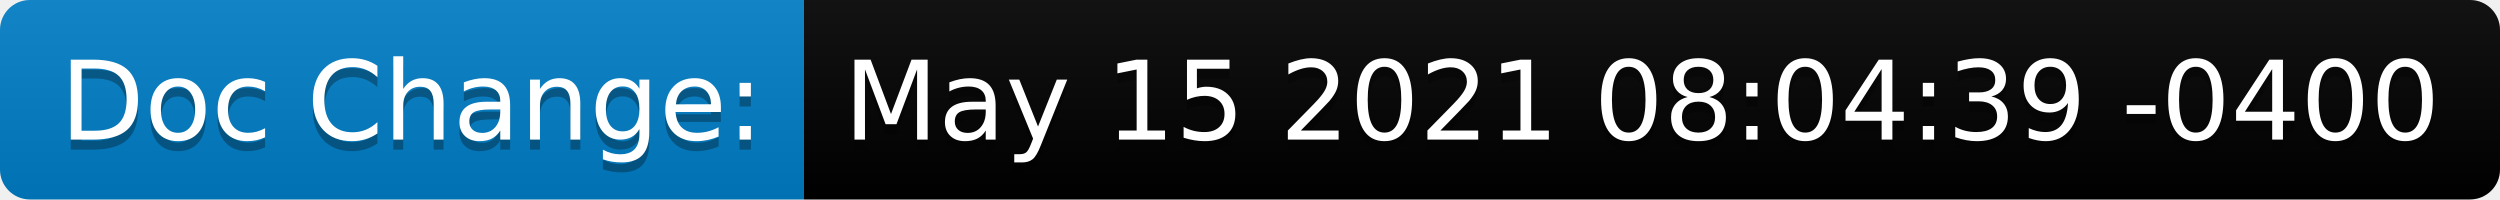
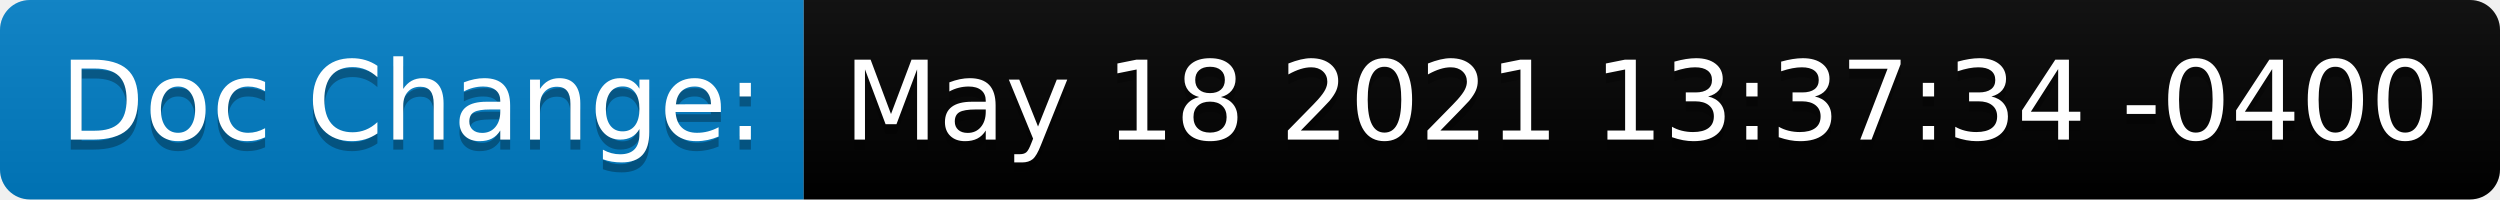
<svg xmlns="http://www.w3.org/2000/svg" height="20" width="250.7">
  <linearGradient id="smooth" x2="0" y2="100%">
    <stop offset="0" stop-color="#bbb" stop-opacity=".1" />
    <stop offset="1" stop-opacity=".1" />
  </linearGradient>
  <clipPath id="round">
    <rect fill="#fff" height="20" rx="3" width="250.7" />
  </clipPath>
  <g clip-path="url(#round)">
    <rect fill="#007ec6" height="20" width="80.6" />
    <rect fill="black" height="20" width="170.1" x="80.6" />
    <rect fill="url(#smooth)" height="20" width="250.7" />
  </g>
  <g fill="#fff" font-family="DejaVu Sans,Verdana,Geneva,sans-serif" font-size="110" text-anchor="middle">
    <text fill="#010101" fill-opacity=".3" lengthAdjust="spacing" textLength="706.0" transform="scale(0.1)" x="413.0" y="150">Doc Change:</text>
    <text lengthAdjust="spacing" textLength="706.0" transform="scale(0.1)" x="413.0" y="140">Doc Change:</text>
-     <text fill="#010101" fill-opacity=".3" lengthAdjust="spacing" textLength="1601.0" transform="scale(0.1)" x="1646.5" y="150">May 15 2021 08:04:39 -0400</text>
-     <text lengthAdjust="spacing" textLength="1601.0" transform="scale(0.1)" x="1646.5" y="140">May 15 2021 08:04:39 -0400</text>
+     <text fill="#010101" fill-opacity=".3" lengthAdjust="spacing" textLength="1601.0" transform="scale(0.1)" x="1646.5" y="150">May 18 2021 13:37:34 -0400</text>
+     <text lengthAdjust="spacing" textLength="1601.0" transform="scale(0.1)" x="1646.5" y="140">May 18 2021 13:37:34 -0400</text>
  </g>
</svg>
